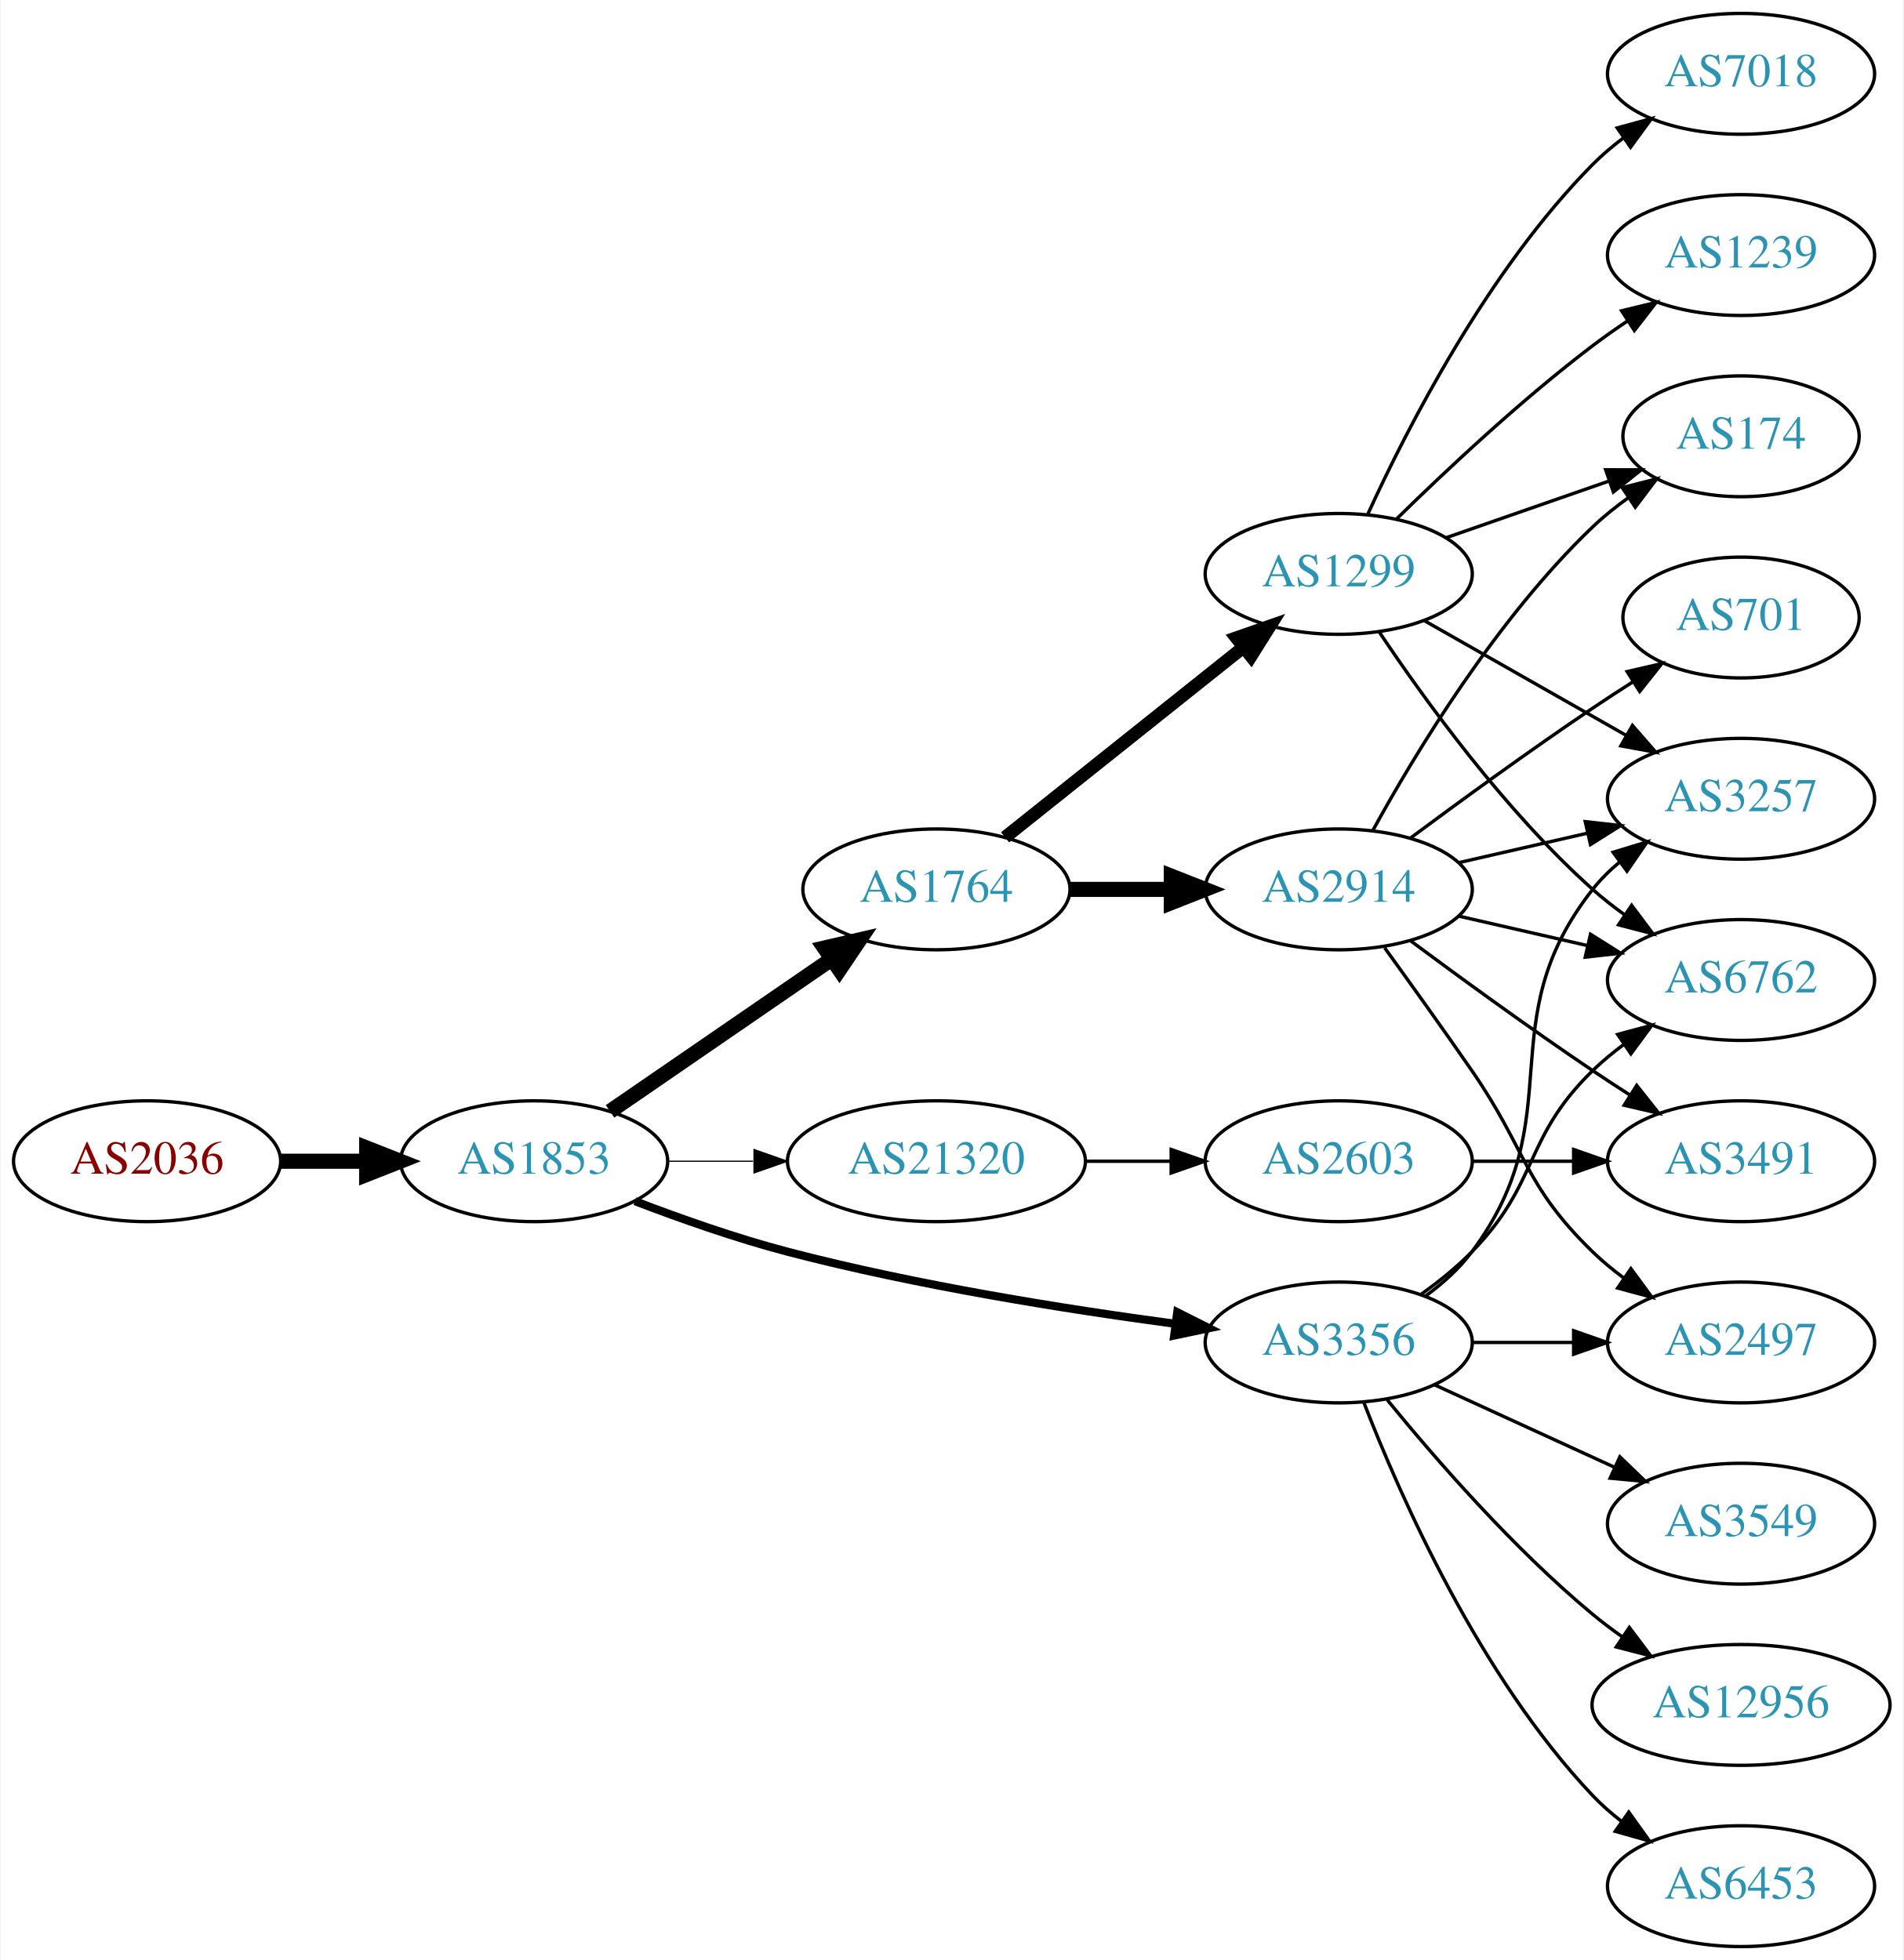
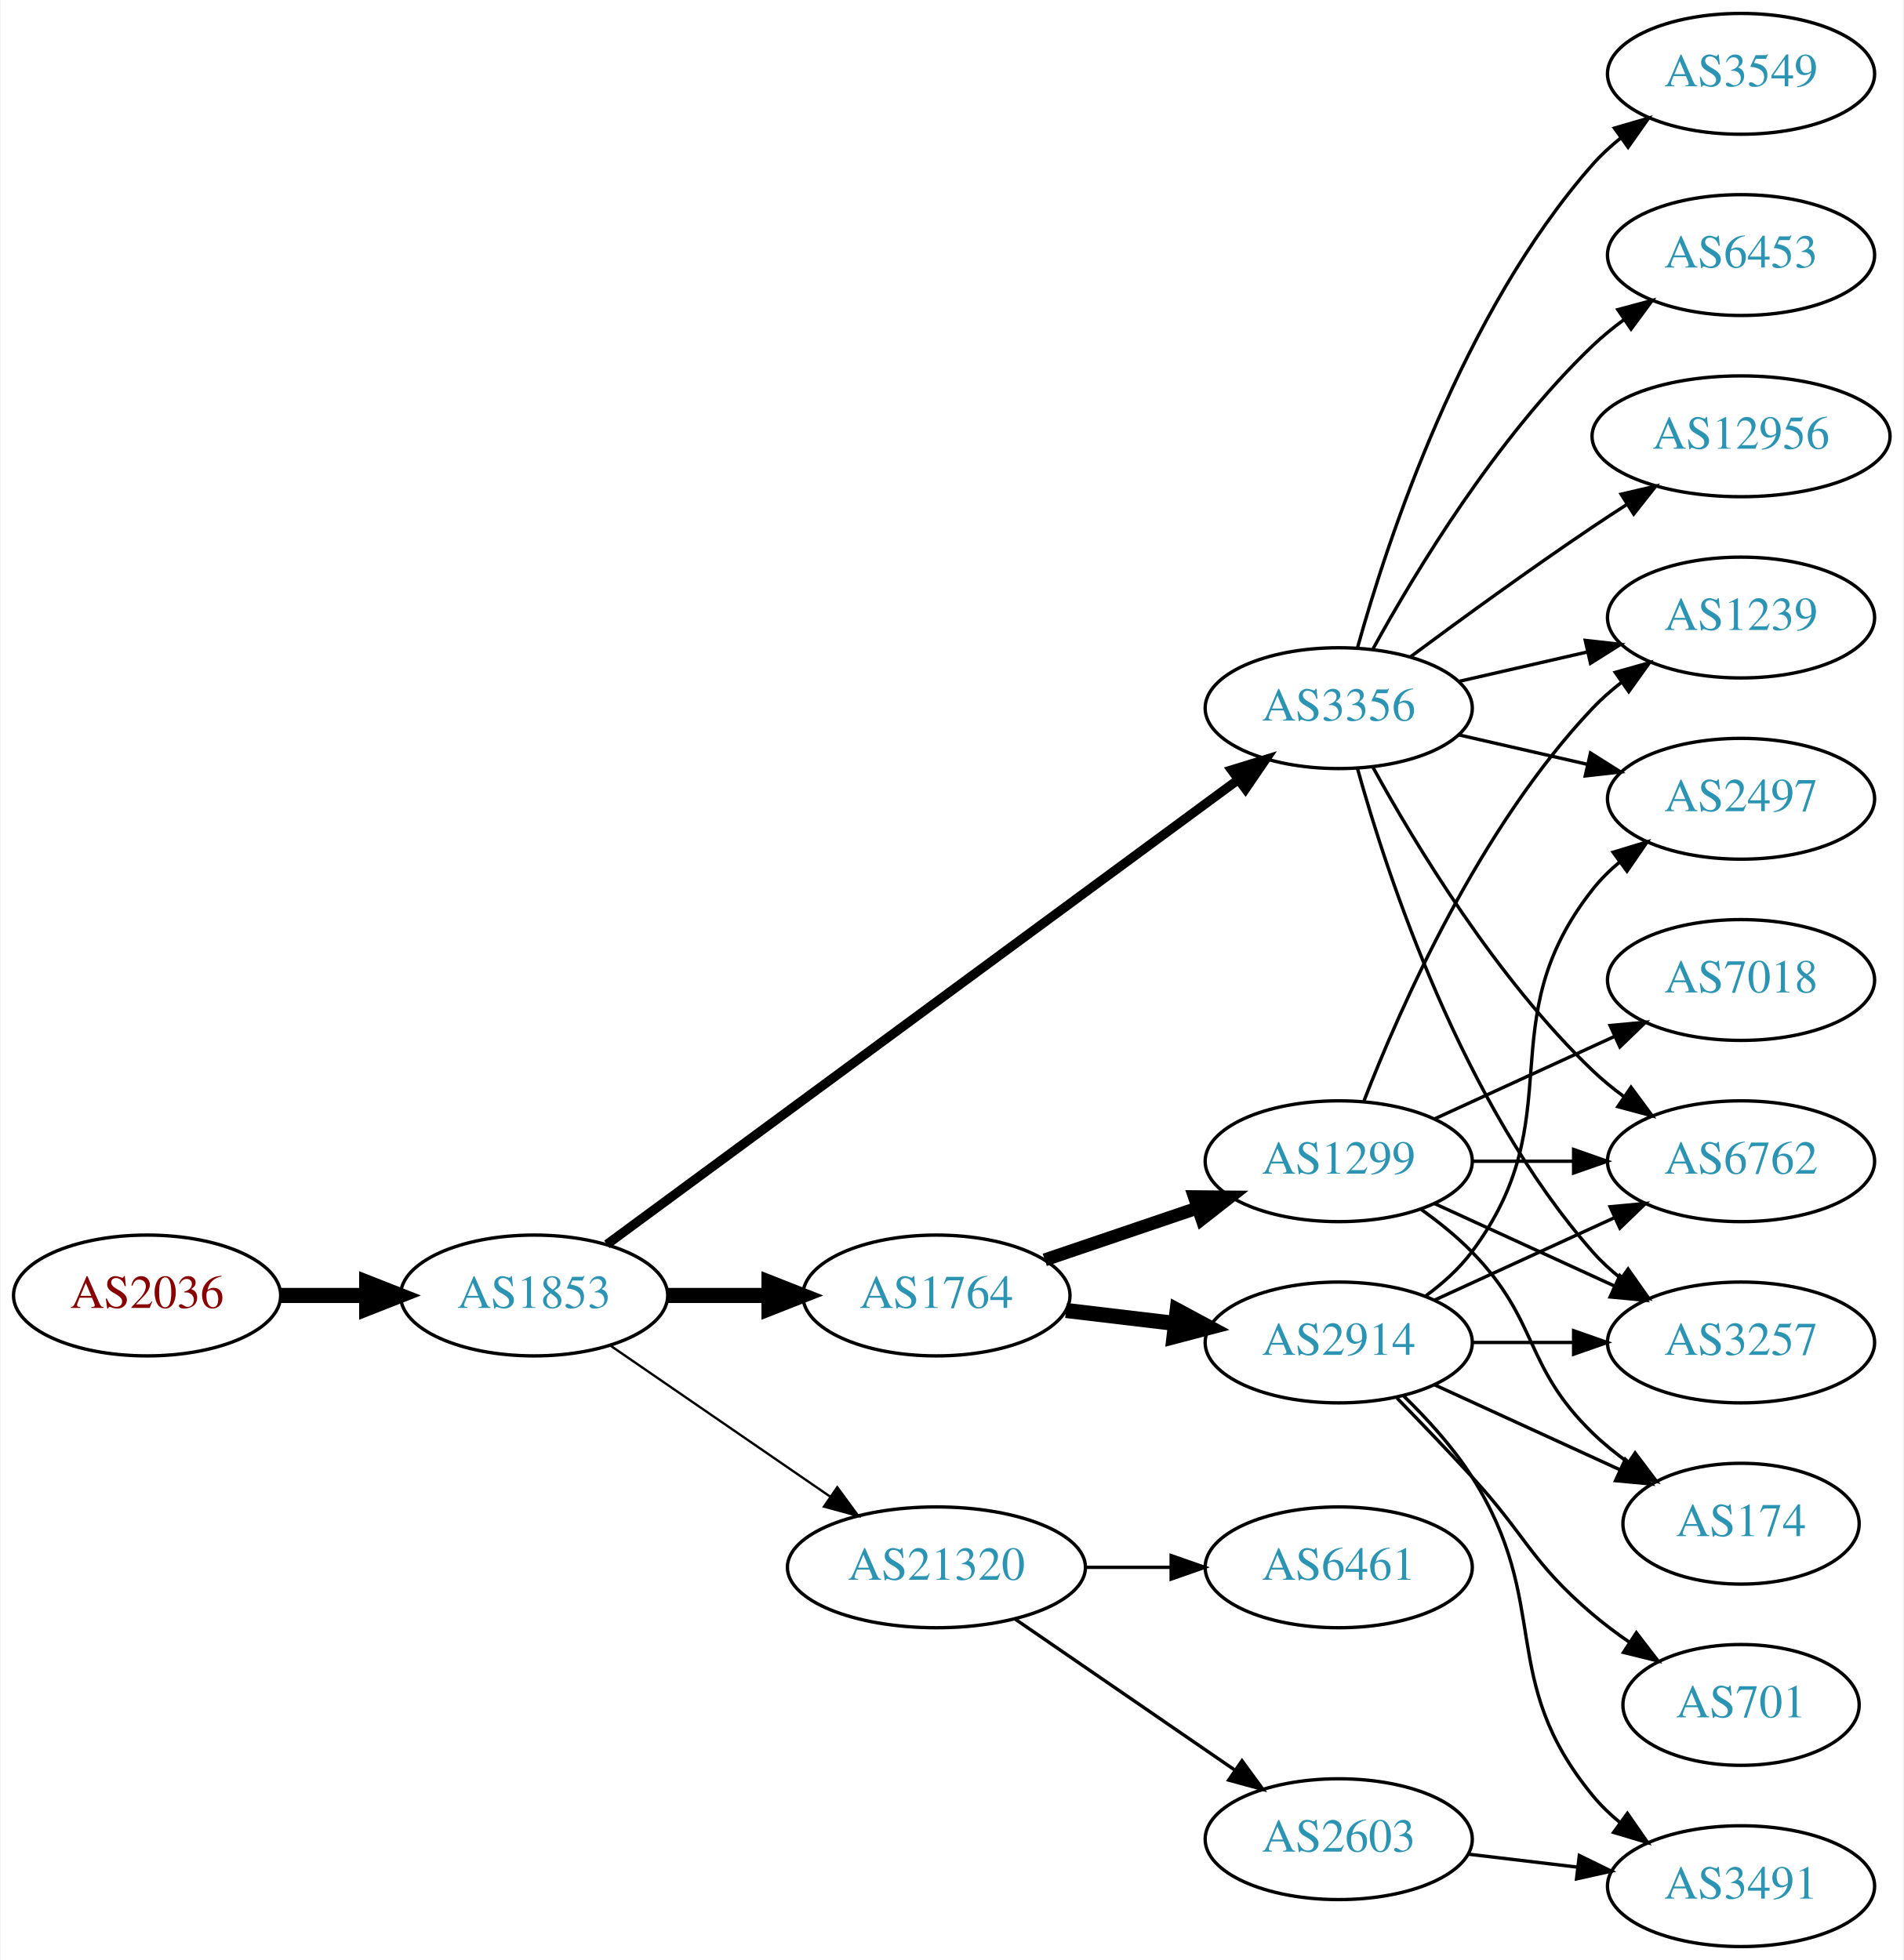
<svg xmlns="http://www.w3.org/2000/svg" xmlns:xlink="http://www.w3.org/1999/xlink" width="567pt" height="584pt" viewBox="0.00 0.00 566.66 584.00">
  <g id="graph0" class="graph" transform="scale(1 1) rotate(0) translate(4 580)">
    <polygon fill="white" stroke="none" points="-4,4 -4,-580 562.663,-580 562.663,4 -4,4" />
    <g id="node1" class="node">
      <g id="a_node1">
        <a xlink:href="/asn/2036" xlink:title="AS2036 ~ JOANNEUM RESEARCH [AT]">
-           <ellipse fill="#ffffff" stroke="black" cx="39.647" cy="-234" rx="39.794" ry="18" />
-           <text text-anchor="middle" x="39.647" y="-230.3" font-family="Times,serif" font-size="14.00" fill="#880000">AS2036</text>
+           <ellipse fill="#ffffff" stroke="black" cx="39.647" cy="-194" rx="39.794" ry="18" />
+           <text text-anchor="middle" x="39.647" y="-190.3" font-family="Times,serif" font-size="14.00" fill="#880000">AS2036</text>
        </a>
      </g>
    </g>
    <g id="node2" class="node">
      <g id="a_node2">
        <a xlink:href="/asn/1853" xlink:title="AS1853 ~ ACOnet Backbone [AT]">
-           <ellipse fill="#ffffff" stroke="black" cx="154.939" cy="-234" rx="39.794" ry="18" />
-           <text text-anchor="middle" x="154.939" y="-230.3" font-family="Times,serif" font-size="14.00" fill="#2c94b3">AS1853</text>
+           <ellipse fill="#ffffff" stroke="black" cx="154.939" cy="-194" rx="39.794" ry="18" />
+           <text text-anchor="middle" x="154.939" y="-190.3" font-family="Times,serif" font-size="14.00" fill="#2c94b3">AS1853</text>
        </a>
      </g>
    </g>
    <g id="edge1" class="edge">
-       <path fill="none" stroke="black" stroke-width="4.5" d="M79.319,-234C87.522,-234 96.286,-234 104.818,-234" />
-       <polygon fill="black" stroke="black" stroke-width="4.5" points="105.057,-237.938 115.057,-234 105.057,-230.063 105.057,-237.938" />
+       <path fill="none" stroke="black" stroke-width="4.5" d="M79.319,-194C87.522,-194 96.286,-194 104.818,-194" />
+       <polygon fill="black" stroke="black" stroke-width="4.5" points="105.057,-197.938 115.057,-194 105.057,-190.063 105.057,-197.938" />
    </g>
    <g id="node3" class="node">
      <g id="a_node3">
        <a xlink:href="/asn/1764" xlink:title="AS1764 ~ NEXTLAYER-AS [AT]">
-           <ellipse fill="#ffffff" stroke="black" cx="274.782" cy="-315" rx="39.794" ry="18" />
-           <text text-anchor="middle" x="274.782" y="-311.3" font-family="Times,serif" font-size="14.00" fill="#2c94b3">AS1764</text>
+           <ellipse fill="#ffffff" stroke="black" cx="274.782" cy="-194" rx="39.794" ry="18" />
+           <text text-anchor="middle" x="274.782" y="-190.3" font-family="Times,serif" font-size="14.00" fill="#2c94b3">AS1764</text>
        </a>
      </g>
    </g>
    <g id="edge2" class="edge">
-       <path fill="none" stroke="black" stroke-width="4.5" d="M177.554,-248.857C196.042,-261.565 222.856,-279.995 243.485,-294.175" />
-       <polygon fill="black" stroke="black" stroke-width="4.5" points="241.434,-297.544 251.906,-299.963 245.895,-291.054 241.434,-297.544" />
+       <path fill="none" stroke="black" stroke-width="4.5" d="M194.852,-194C204.405,-194 214.755,-194 224.718,-194" />
+       <polygon fill="black" stroke="black" stroke-width="4.5" points="224.91,-197.938 234.91,-194 224.91,-190.063 224.91,-197.938" />
    </g>
    <g id="node4" class="node">
      <g id="a_node4">
-         <a xlink:href="/asn/3356" xlink:title="AS3356 ~ Level 3 Parent, LLC [US]">
-           <ellipse fill="#ffffff" stroke="black" cx="394.625" cy="-180" rx="39.794" ry="18" />
-           <text text-anchor="middle" x="394.625" y="-176.3" font-family="Times,serif" font-size="14.00" fill="#2c94b3">AS3356</text>
+         <a xlink:href="/asn/21320" xlink:title="AS21320 ~ GEANT Vereniging [EU]">
+           <ellipse fill="#ffffff" stroke="black" cx="274.782" cy="-113" rx="44.393" ry="18" />
+           <text text-anchor="middle" x="274.782" y="-109.3" font-family="Times,serif" font-size="14.00" fill="#2c94b3">AS21320</text>
        </a>
      </g>
    </g>
    <g id="edge3" class="edge">
-       <path fill="none" stroke="black" stroke-width="2.423" d="M184.974,-222.097C198.632,-216.862 215.252,-211.007 230.586,-207 268.784,-197.019 313.025,-189.967 345.775,-185.579" />
-       <polygon fill="black" stroke="black" stroke-width="2.423" points="346.519,-189.011 355.983,-184.247 345.614,-182.07 346.519,-189.011" />
+       <path fill="none" stroke="black" stroke-width="0.692" d="M177.554,-179.143C195.926,-166.515 222.519,-148.236 243.095,-134.093" />
+       <polygon fill="black" stroke="black" stroke-width="0.692" points="245.246,-136.862 251.504,-128.313 241.281,-131.093 245.246,-136.862" />
    </g>
    <g id="node5" class="node">
      <g id="a_node5">
-         <a xlink:href="/asn/21320" xlink:title="AS21320 ~ GEANT Vereniging [EU]">
-           <ellipse fill="#ffffff" stroke="black" cx="274.782" cy="-234" rx="44.393" ry="18" />
-           <text text-anchor="middle" x="274.782" y="-230.3" font-family="Times,serif" font-size="14.00" fill="#2c94b3">AS21320</text>
+         <a xlink:href="/asn/3356" xlink:title="AS3356 ~ Level 3 Parent, LLC [US]">
+           <ellipse fill="#ffffff" stroke="black" cx="394.625" cy="-369" rx="39.794" ry="18" />
+           <text text-anchor="middle" x="394.625" y="-365.3" font-family="Times,serif" font-size="14.00" fill="#2c94b3">AS3356</text>
        </a>
      </g>
    </g>
    <g id="edge4" class="edge">
-       <path fill="none" stroke="black" stroke-width="0.346" d="M194.852,-234C202.955,-234 211.63,-234 220.156,-234" />
-       <polygon fill="black" stroke="black" stroke-width="0.346" points="220.434,-237.5 230.434,-234 220.434,-230.5 220.434,-237.5" />
+       <path fill="none" stroke="black" stroke-width="2.769" d="M176.617,-209.224C219.022,-240.446 315.931,-311.796 364.603,-347.632" />
+       <polygon fill="black" stroke="black" stroke-width="2.769" points="362.698,-350.576 372.826,-353.687 366.848,-344.939 362.698,-350.576" />
    </g>
    <g id="node6" class="node">
      <g id="a_node6">
-         <a xlink:href="/asn/1299" xlink:title="AS1299 ~ Telia Carrier [EU]">
-           <ellipse fill="#ffffff" stroke="black" cx="394.625" cy="-409" rx="39.794" ry="18" />
-           <text text-anchor="middle" x="394.625" y="-405.3" font-family="Times,serif" font-size="14.00" fill="#2c94b3">AS1299</text>
+         <a xlink:href="/asn/2914" xlink:title="AS2914 ~ NTT America, Inc. [US]">
+           <ellipse fill="#ffffff" stroke="black" cx="394.625" cy="-180" rx="39.794" ry="18" />
+           <text text-anchor="middle" x="394.625" y="-176.3" font-family="Times,serif" font-size="14.00" fill="#2c94b3">AS2914</text>
        </a>
      </g>
    </g>
    <g id="edge5" class="edge">
-       <path fill="none" stroke="black" stroke-width="3.857" d="M295.241,-330.522C314.602,-345.966 344.484,-369.802 366.236,-387.153" />
-       <polygon fill="black" stroke="black" stroke-width="3.857" points="364.136,-389.955 374.136,-393.455 368.501,-384.483 364.136,-389.955" />
+       <path fill="none" stroke="black" stroke-width="4.5" d="M313.392,-189.532C323.703,-188.307 335.021,-186.962 345.821,-185.679" />
+       <polygon fill="black" stroke="black" stroke-width="4.5" points="346.502,-189.564 355.968,-184.474 345.573,-181.744 346.502,-189.564" />
    </g>
    <g id="node7" class="node">
      <g id="a_node7">
-         <a xlink:href="/asn/2914" xlink:title="AS2914 ~ NTT America, Inc. [US]">
-           <ellipse fill="#ffffff" stroke="black" cx="394.625" cy="-315" rx="39.794" ry="18" />
-           <text text-anchor="middle" x="394.625" y="-311.3" font-family="Times,serif" font-size="14.00" fill="#2c94b3">AS2914</text>
+         <a xlink:href="/asn/1299" xlink:title="AS1299 ~ Telia Carrier [EU]">
+           <ellipse fill="#ffffff" stroke="black" cx="394.625" cy="-234" rx="39.794" ry="18" />
+           <text text-anchor="middle" x="394.625" y="-230.3" font-family="Times,serif" font-size="14.00" fill="#2c94b3">AS1299</text>
        </a>
      </g>
    </g>
    <g id="edge6" class="edge">
-       <path fill="none" stroke="black" stroke-width="4.5" d="M314.695,-315C324.248,-315 334.598,-315 344.56,-315" />
-       <polygon fill="black" stroke="black" stroke-width="4.5" points="344.753,-318.938 354.753,-315 344.753,-311.063 344.753,-318.938" />
+       <path fill="none" stroke="black" stroke-width="3.857" d="M307.052,-204.614C321.036,-209.361 337.707,-215.019 352.668,-220.098" />
+       <polygon fill="black" stroke="black" stroke-width="3.857" points="351.614,-223.436 362.208,-223.336 353.864,-216.808 351.614,-223.436" />
+     </g>
+     <g id="node14" class="node">
+       <g id="a_node14">
+         <a xlink:href="/asn/6461" xlink:title="AS6461 ~ Zayo Bandwidth [US]">
+           <ellipse fill="#ffffff" stroke="black" cx="394.625" cy="-113" rx="39.794" ry="18" />
+           <text text-anchor="middle" x="394.625" y="-109.3" font-family="Times,serif" font-size="14.00" fill="#2c94b3">AS6461</text>
+         </a>
+       </g>
+     </g>
+     <g id="edge13" class="edge">
+       <path fill="none" stroke="black" d="M318.993,-113C327.306,-113 336.068,-113 344.551,-113" />
+       <polygon fill="black" stroke="black" points="344.709,-116.5 354.709,-113 344.709,-109.5 344.709,-116.5" />
+     </g>
+     <g id="node15" class="node">
+       <g id="a_node15">
+         <a xlink:href="/asn/2603" xlink:title="AS2603 ~ NORDUnet [NO]">
+           <ellipse fill="#ffffff" stroke="black" cx="394.625" cy="-32" rx="39.794" ry="18" />
+           <text text-anchor="middle" x="394.625" y="-28.3" font-family="Times,serif" font-size="14.00" fill="#2c94b3">AS2603</text>
+         </a>
+       </g>
+     </g>
+     <g id="edge14" class="edge">
+       <path fill="none" stroke="black" d="M298.225,-97.574C316.806,-84.802 343.367,-66.545 363.746,-52.537" />
+       <polygon fill="black" stroke="black" points="365.802,-55.371 372.061,-46.822 361.837,-49.602 365.802,-55.371" />
    </g>
    <g id="node8" class="node">
      <g id="a_node8">
        <a xlink:href="/asn/3257" xlink:title="AS3257 ~ GTT [DE]">
+           <ellipse fill="#ffffff" stroke="black" cx="514.467" cy="-180" rx="39.794" ry="18" />
+           <text text-anchor="middle" x="514.467" y="-176.3" font-family="Times,serif" font-size="14.00" fill="#2c94b3">AS3257</text>
+         </a>
+       </g>
+     </g>
+     <g id="edge20" class="edge">
+       <path fill="none" stroke="black" d="M400.197,-351.054C409.103,-319.005 431.387,-251.158 470.271,-207 472.755,-204.179 475.605,-201.551 478.63,-199.129" />
+       <polygon fill="black" stroke="black" points="480.816,-201.869 486.92,-193.209 476.748,-196.172 480.816,-201.869" />
+     </g>
+     <g id="node12" class="node">
+       <g id="a_node12">
+         <a xlink:href="/asn/2497" xlink:title="AS2497 ~ Internet Initiative Japan Inc. [JP]">
          <ellipse fill="#ffffff" stroke="black" cx="514.467" cy="-342" rx="39.794" ry="18" />
-           <text text-anchor="middle" x="514.467" y="-338.3" font-family="Times,serif" font-size="14.00" fill="#2c94b3">AS3257</text>
-         </a>
-       </g>
-     </g>
-     <g id="edge15" class="edge">
-       <path fill="none" stroke="black" d="M420.555,-193.882C425.631,-197.611 430.549,-202.016 434.271,-207 464.542,-247.542 438.972,-275.246 470.271,-315 472.596,-317.953 475.34,-320.67 478.299,-323.147" />
-       <polygon fill="black" stroke="black" points="476.358,-326.064 486.496,-329.145 480.492,-320.415 476.358,-326.064" />
-     </g>
-     <g id="node10" class="node">
-       <g id="a_node10">
-         <a xlink:href="/asn/6762" xlink:title="AS6762 ~ TELECOM ITALIA SPARKLE S.p.A. [IT]">
-           <ellipse fill="#ffffff" stroke="black" cx="514.467" cy="-288" rx="39.794" ry="18" />
-           <text text-anchor="middle" x="514.467" y="-284.3" font-family="Times,serif" font-size="14.00" fill="#2c94b3">AS6762</text>
-         </a>
-       </g>
-     </g>
-     <g id="edge14" class="edge">
-       <path fill="none" stroke="black" d="M419.219,-194.389C424.475,-198.148 429.806,-202.437 434.271,-207 454.443,-227.617 449.578,-240.906 470.271,-261 473.116,-263.763 476.29,-266.386 479.59,-268.834" />
-       <polygon fill="black" stroke="black" points="477.707,-271.786 487.938,-274.538 481.656,-266.006 477.707,-271.786" />
+           <text text-anchor="middle" x="514.467" y="-338.3" font-family="Times,serif" font-size="14.00" fill="#2c94b3">AS2497</text>
+         </a>
+       </g>
+     </g>
+     <g id="edge17" class="edge">
+       <path fill="none" stroke="black" d="M430.344,-361.045C442.344,-358.296 455.965,-355.175 468.657,-352.267" />
+       <polygon fill="black" stroke="black" points="469.623,-355.636 478.589,-349.991 468.06,-348.813 469.623,-355.636" />
    </g>
    <g id="node13" class="node">
      <g id="a_node13">
-         <a xlink:href="/asn/2497" xlink:title="AS2497 ~ Internet Initiative Japan Inc. [JP]">
-           <ellipse fill="#ffffff" stroke="black" cx="514.467" cy="-180" rx="39.794" ry="18" />
-           <text text-anchor="middle" x="514.467" y="-176.3" font-family="Times,serif" font-size="14.00" fill="#2c94b3">AS2497</text>
-         </a>
-       </g>
-     </g>
-     <g id="edge12" class="edge">
-       <path fill="none" stroke="black" d="M434.537,-180C444.091,-180 454.44,-180 464.403,-180" />
-       <polygon fill="black" stroke="black" points="464.595,-183.5 474.595,-180 464.595,-176.5 464.595,-183.5" />
-     </g>
-     <g id="node14" class="node">
-       <g id="a_node14">
-         <a xlink:href="/asn/12956" xlink:title="AS12956 ~ TELXIUS [ES]">
-           <ellipse fill="#ffffff" stroke="black" cx="514.467" cy="-72" rx="44.393" ry="18" />
-           <text text-anchor="middle" x="514.467" y="-68.3" font-family="Times,serif" font-size="14.00" fill="#2c94b3">AS12956</text>
-         </a>
-       </g>
-     </g>
-     <g id="edge13" class="edge">
-       <path fill="none" stroke="black" d="M409.044,-162.935C423.158,-145.625 446.573,-118.655 470.271,-99 473.009,-96.729 475.952,-94.506 478.97,-92.37" />
-       <polygon fill="black" stroke="black" points="481.196,-95.092 487.558,-86.621 477.302,-89.275 481.196,-95.092" />
-     </g>
-     <g id="node15" class="node">
-       <g id="a_node15">
-         <a xlink:href="/asn/6453" xlink:title="AS6453 ~ TATA COMMUNICATIONS (AMERICA) INC [US]">
-           <ellipse fill="#ffffff" stroke="black" cx="514.467" cy="-18" rx="39.794" ry="18" />
-           <text text-anchor="middle" x="514.467" y="-14.3" font-family="Times,serif" font-size="14.00" fill="#2c94b3">AS6453</text>
-         </a>
-       </g>
-     </g>
-     <g id="edge16" class="edge">
-       <path fill="none" stroke="black" d="M402.148,-162.006C412.898,-134.272 436.555,-80.571 470.271,-45 472.857,-42.272 475.774,-39.706 478.843,-37.323" />
-       <polygon fill="black" stroke="black" points="481.021,-40.069 487.191,-31.457 476.997,-34.342 481.021,-40.069" />
+         <a xlink:href="/asn/6762" xlink:title="AS6762 ~ TELECOM ITALIA SPARKLE S.p.A. [IT]">
+           <ellipse fill="#ffffff" stroke="black" cx="514.467" cy="-234" rx="39.794" ry="18" />
+           <text text-anchor="middle" x="514.467" y="-230.3" font-family="Times,serif" font-size="14.00" fill="#2c94b3">AS6762</text>
+         </a>
+       </g>
+     </g>
+     <g id="edge19" class="edge">
+       <path fill="none" stroke="black" d="M404.866,-351.287C417.411,-328.439 441.588,-288.389 470.271,-261 473.139,-258.261 476.328,-255.653 479.637,-253.215" />
+       <polygon fill="black" stroke="black" points="481.7,-256.044 487.996,-247.523 477.761,-250.258 481.7,-256.044" />
    </g>
    <g id="node16" class="node">
      <g id="a_node16">
        <a xlink:href="/asn/3549" xlink:title="AS3549 ~ Level 3 Parent, LLC [US]">
-           <ellipse fill="#ffffff" stroke="black" cx="514.467" cy="-126" rx="39.794" ry="18" />
-           <text text-anchor="middle" x="514.467" y="-122.3" font-family="Times,serif" font-size="14.00" fill="#2c94b3">AS3549</text>
-         </a>
-       </g>
-     </g>
-     <g id="edge17" class="edge">
-       <path fill="none" stroke="black" d="M423.253,-167.339C439.21,-160.027 459.481,-150.739 476.764,-142.819" />
-       <polygon fill="black" stroke="black" points="478.378,-145.929 486.011,-138.581 475.462,-139.565 478.378,-145.929" />
+           <ellipse fill="#ffffff" stroke="black" cx="514.467" cy="-558" rx="39.794" ry="18" />
+           <text text-anchor="middle" x="514.467" y="-554.3" font-family="Times,serif" font-size="14.00" fill="#2c94b3">AS3549</text>
+         </a>
+       </g>
+     </g>
+     <g id="edge15" class="edge">
+       <path fill="none" stroke="black" d="M400.197,-386.946C409.103,-418.995 431.387,-486.842 470.271,-531 472.755,-533.821 475.605,-536.449 478.63,-538.871" />
+       <polygon fill="black" stroke="black" points="476.748,-541.828 486.92,-544.791 480.816,-536.131 476.748,-541.828" />
    </g>
    <g id="node17" class="node">
      <g id="a_node17">
-         <a xlink:href="/asn/2603" xlink:title="AS2603 ~ NORDUnet [NO]">
-           <ellipse fill="#ffffff" stroke="black" cx="394.625" cy="-234" rx="39.794" ry="18" />
-           <text text-anchor="middle" x="394.625" y="-230.3" font-family="Times,serif" font-size="14.00" fill="#2c94b3">AS2603</text>
+         <a xlink:href="/asn/1239" xlink:title="AS1239 ~ Sprint [US]">
+           <ellipse fill="#ffffff" stroke="black" cx="514.467" cy="-396" rx="39.794" ry="18" />
+           <text text-anchor="middle" x="514.467" y="-392.3" font-family="Times,serif" font-size="14.00" fill="#2c94b3">AS1239</text>
+         </a>
+       </g>
+     </g>
+     <g id="edge16" class="edge">
+       <path fill="none" stroke="black" d="M430.344,-376.955C442.344,-379.704 455.965,-382.825 468.657,-385.733" />
+       <polygon fill="black" stroke="black" points="468.06,-389.187 478.589,-388.009 469.623,-382.364 468.06,-389.187" />
+     </g>
+     <g id="node18" class="node">
+       <g id="a_node18">
+         <a xlink:href="/asn/6453" xlink:title="AS6453 ~ TATA COMMUNICATIONS (AMERICA) INC [US]">
+           <ellipse fill="#ffffff" stroke="black" cx="514.467" cy="-504" rx="39.794" ry="18" />
+           <text text-anchor="middle" x="514.467" y="-500.3" font-family="Times,serif" font-size="14.00" fill="#2c94b3">AS6453</text>
        </a>
      </g>
    </g>
    <g id="edge18" class="edge">
-       <path fill="none" stroke="black" d="M318.993,-234C327.306,-234 336.068,-234 344.551,-234" />
-       <polygon fill="black" stroke="black" points="344.709,-237.5 354.709,-234 344.709,-230.5 344.709,-237.5" />
+       <path fill="none" stroke="black" d="M404.866,-386.713C417.411,-409.561 441.588,-449.611 470.271,-477 473.139,-479.739 476.328,-482.347 479.637,-484.785" />
+       <polygon fill="black" stroke="black" points="477.761,-487.742 487.996,-490.477 481.7,-481.956 477.761,-487.742" />
+     </g>
+     <g id="node19" class="node">
+       <g id="a_node19">
+         <a xlink:href="/asn/12956" xlink:title="AS12956 ~ TELXIUS [ES]">
+           <ellipse fill="#ffffff" stroke="black" cx="514.467" cy="-450" rx="44.393" ry="18" />
+           <text text-anchor="middle" x="514.467" y="-446.3" font-family="Times,serif" font-size="14.00" fill="#2c94b3">AS12956</text>
+         </a>
+       </g>
+     </g>
+     <g id="edge21" class="edge">
+       <path fill="none" stroke="black" d="M415.955,-384.277C430.817,-395.304 451.562,-410.407 470.271,-423 473.561,-425.215 477.024,-427.482 480.498,-429.715" />
+       <polygon fill="black" stroke="black" points="478.746,-432.748 489.065,-435.148 482.495,-426.837 478.746,-432.748" />
    </g>
    <g id="edge7" class="edge">
-       <path fill="none" stroke="black" d="M420.042,-395.118C437.501,-385.191 461.202,-371.716 480.362,-360.822" />
-       <polygon fill="black" stroke="black" points="482.118,-363.85 489.081,-355.865 478.658,-357.765 482.118,-363.85" />
+       <path fill="none" stroke="black" d="M434.537,-180C444.091,-180 454.44,-180 464.403,-180" />
+       <polygon fill="black" stroke="black" points="464.595,-183.5 474.595,-180 464.595,-176.5 464.595,-183.5" />
    </g>
    <g id="node9" class="node">
      <g id="a_node9">
-         <a xlink:href="/asn/1239" xlink:title="AS1239 ~ Sprint [US]">
-           <ellipse fill="#ffffff" stroke="black" cx="514.467" cy="-504" rx="39.794" ry="18" />
-           <text text-anchor="middle" x="514.467" y="-500.3" font-family="Times,serif" font-size="14.00" fill="#2c94b3">AS1239</text>
+         <a xlink:href="/asn/3491" xlink:title="AS3491 ~ PCCW Global, Inc. [US]">
+           <ellipse fill="#ffffff" stroke="black" cx="514.467" cy="-18" rx="39.794" ry="18" />
+           <text text-anchor="middle" x="514.467" y="-14.3" font-family="Times,serif" font-size="14.00" fill="#2c94b3">AS3491</text>
        </a>
      </g>
    </g>
    <g id="edge8" class="edge">
-       <path fill="none" stroke="black" d="M411.773,-425.296C426.409,-439.671 448.898,-460.795 470.271,-477 473.601,-479.525 477.173,-482.037 480.785,-484.456" />
-       <polygon fill="black" stroke="black" points="478.89,-487.399 489.188,-489.892 482.692,-481.522 478.89,-487.399" />
+       <path fill="none" stroke="black" d="M413.839,-164.181C420.935,-157.302 428.686,-148.807 434.271,-140 458.454,-101.87 441.628,-79.904 470.271,-45 472.655,-42.094 475.439,-39.41 478.423,-36.952" />
+       <polygon fill="black" stroke="black" points="480.613,-39.687 486.654,-30.983 476.504,-34.02 480.613,-39.687" />
+     </g>
+     <g id="node10" class="node">
+       <g id="a_node10">
+         <a xlink:href="/asn/701" xlink:title="AS701 ~ UUNET [US]">
+           <ellipse fill="#ffffff" stroke="black" cx="514.467" cy="-72" rx="35.194" ry="18" />
+           <text text-anchor="middle" x="514.467" y="-68.3" font-family="Times,serif" font-size="14.00" fill="#2c94b3">AS701</text>
+         </a>
+       </g>
    </g>
    <g id="edge9" class="edge">
-       <path fill="none" stroke="black" d="M406.767,-391.583C420.174,-371.518 444.163,-338.325 470.271,-315 473.229,-312.358 476.475,-309.813 479.819,-307.412" />
-       <polygon fill="black" stroke="black" points="481.873,-310.249 488.223,-301.768 477.97,-304.438 481.873,-310.249" />
+       <path fill="none" stroke="black" d="M411.975,-163.432C418.927,-156.296 427.075,-147.812 434.271,-140 450.7,-122.164 451.793,-114.704 470.271,-99 473.699,-96.086 477.471,-93.264 481.314,-90.613" />
+       <polygon fill="black" stroke="black" points="483.279,-93.51 489.736,-85.111 479.45,-87.65 483.279,-93.51" />
    </g>
    <g id="node11" class="node">
      <g id="a_node11">
        <a xlink:href="/asn/174" xlink:title="AS174 ~ Cogent Communications [US]">
-           <ellipse fill="#ffffff" stroke="black" cx="514.467" cy="-450" rx="35.194" ry="18" />
-           <text text-anchor="middle" x="514.467" y="-446.3" font-family="Times,serif" font-size="14.00" fill="#2c94b3">AS174</text>
+           <ellipse fill="#ffffff" stroke="black" cx="514.467" cy="-126" rx="35.194" ry="18" />
+           <text text-anchor="middle" x="514.467" y="-122.3" font-family="Times,serif" font-size="14.00" fill="#2c94b3">AS174</text>
        </a>
      </g>
    </g>
    <g id="edge10" class="edge">
-       <path fill="none" stroke="black" d="M426.586,-419.772C441.495,-424.959 459.513,-431.228 475.266,-436.709" />
-       <polygon fill="black" stroke="black" points="474.139,-440.023 484.734,-440.003 476.439,-433.411 474.139,-440.023" />
-     </g>
-     <g id="node12" class="node">
-       <g id="a_node12">
-         <a xlink:href="/asn/7018" xlink:title="AS7018 ~ AT&amp;T Services, Inc. [US]">
-           <ellipse fill="#ffffff" stroke="black" cx="514.467" cy="-558" rx="39.794" ry="18" />
-           <text text-anchor="middle" x="514.467" y="-554.3" font-family="Times,serif" font-size="14.00" fill="#2c94b3">AS7018</text>
-         </a>
-       </g>
+       <path fill="none" stroke="black" d="M423.253,-167.339C439.67,-159.817 460.651,-150.202 478.248,-142.139" />
+       <polygon fill="black" stroke="black" points="479.993,-145.189 487.625,-137.842 477.076,-138.826 479.993,-145.189" />
    </g>
    <g id="edge11" class="edge">
-       <path fill="none" stroke="black" d="M403.333,-426.902C414.96,-452.357 438.993,-499.422 470.271,-531 473.062,-533.818 476.201,-536.477 479.479,-538.946" />
-       <polygon fill="black" stroke="black" points="477.579,-541.887 487.8,-544.677 481.55,-536.122 477.579,-541.887" />
+       <path fill="none" stroke="black" d="M420.555,-193.882C425.631,-197.611 430.549,-202.016 434.271,-207 464.542,-247.542 438.972,-275.246 470.271,-315 472.596,-317.953 475.34,-320.67 478.299,-323.147" />
+       <polygon fill="black" stroke="black" points="476.358,-326.064 486.496,-329.145 480.492,-320.415 476.358,-326.064" />
+     </g>
+     <g id="edge12" class="edge">
+       <path fill="none" stroke="black" d="M423.253,-192.661C439.21,-199.973 459.481,-209.261 476.764,-217.181" />
+       <polygon fill="black" stroke="black" points="475.462,-220.435 486.011,-221.419 478.378,-214.071 475.462,-220.435" />
+     </g>
+     <g id="edge25" class="edge">
+       <path fill="none" stroke="black" d="M423.253,-221.339C439.21,-214.027 459.481,-204.739 476.764,-196.819" />
+       <polygon fill="black" stroke="black" points="478.378,-199.929 486.011,-192.581 475.462,-193.565 478.378,-199.929" />
    </g>
    <g id="edge23" class="edge">
-       <path fill="none" stroke="black" d="M430.344,-322.955C442.344,-325.704 455.965,-328.825 468.657,-331.733" />
-       <polygon fill="black" stroke="black" points="468.06,-335.187 478.589,-334.009 469.623,-328.364 468.06,-335.187" />
-     </g>
-     <g id="edge22" class="edge">
-       <path fill="none" stroke="black" d="M430.344,-307.045C442.344,-304.296 455.965,-301.175 468.657,-298.267" />
-       <polygon fill="black" stroke="black" points="469.623,-301.636 478.589,-295.991 468.06,-294.813 469.623,-301.636" />
-     </g>
-     <g id="edge20" class="edge">
-       <path fill="none" stroke="black" d="M404.866,-332.713C417.411,-355.561 441.588,-395.611 470.271,-423 473.525,-426.107 477.192,-429.046 480.978,-431.76" />
-       <polygon fill="black" stroke="black" points="479.081,-434.701 489.347,-437.322 482.956,-428.872 479.081,-434.701" />
-     </g>
-     <g id="edge21" class="edge">
-       <path fill="none" stroke="black" d="M408.304,-297.594C415.919,-287.063 425.752,-273.33 434.271,-261 450.667,-237.269 449.578,-227.094 470.271,-207 473.116,-204.237 476.29,-201.614 479.59,-199.166" />
-       <polygon fill="black" stroke="black" points="481.656,-201.994 487.938,-193.462 477.707,-196.214 481.656,-201.994" />
-     </g>
-     <g id="node18" class="node">
-       <g id="a_node18">
-         <a xlink:href="/asn/3491" xlink:title="AS3491 ~ PCCW Global, Inc. [US]">
-           <ellipse fill="#ffffff" stroke="black" cx="514.467" cy="-234" rx="39.794" ry="18" />
-           <text text-anchor="middle" x="514.467" y="-230.3" font-family="Times,serif" font-size="14.00" fill="#2c94b3">AS3491</text>
-         </a>
-       </g>
-     </g>
-     <g id="edge24" class="edge">
-       <path fill="none" stroke="black" d="M415.955,-299.723C430.817,-288.696 451.562,-273.593 470.271,-261 473.82,-258.611 477.57,-256.161 481.319,-253.758" />
-       <polygon fill="black" stroke="black" points="483.387,-256.591 489.967,-248.288 479.645,-250.675 483.387,-256.591" />
-     </g>
-     <g id="node19" class="node">
-       <g id="a_node19">
-         <a xlink:href="/asn/701" xlink:title="AS701 ~ UUNET [US]">
-           <ellipse fill="#ffffff" stroke="black" cx="514.467" cy="-396" rx="35.194" ry="18" />
-           <text text-anchor="middle" x="514.467" y="-392.3" font-family="Times,serif" font-size="14.00" fill="#2c94b3">AS701</text>
-         </a>
-       </g>
-     </g>
-     <g id="edge25" class="edge">
-       <path fill="none" stroke="black" d="M415.955,-330.277C430.817,-341.304 451.562,-356.407 470.271,-369 474.088,-371.569 478.138,-374.21 482.169,-376.786" />
-       <polygon fill="black" stroke="black" points="480.538,-379.895 490.863,-382.271 484.273,-373.975 480.538,-379.895" />
-     </g>
-     <g id="edge19" class="edge">
+       <path fill="none" stroke="black" d="M419.219,-219.611C424.475,-215.852 429.806,-211.563 434.271,-207 454.443,-186.383 449.578,-173.094 470.271,-153 473.499,-149.866 477.15,-146.911 480.928,-144.188" />
+       <polygon fill="black" stroke="black" points="482.907,-147.075 489.288,-138.617 479.025,-141.25 482.907,-147.075" />
+     </g>
+     <g id="edge26" class="edge">
      <path fill="none" stroke="black" d="M434.537,-234C444.091,-234 454.44,-234 464.403,-234" />
      <polygon fill="black" stroke="black" points="464.595,-237.5 474.595,-234 464.595,-230.5 464.595,-237.5" />
    </g>
+     <g id="edge24" class="edge">
+       <path fill="none" stroke="black" d="M402.148,-251.994C412.898,-279.728 436.555,-333.429 470.271,-369 472.857,-371.728 475.774,-374.294 478.843,-376.677" />
+       <polygon fill="black" stroke="black" points="476.997,-379.658 487.191,-382.543 481.021,-373.93 476.997,-379.658" />
+     </g>
+     <g id="node20" class="node">
+       <g id="a_node20">
+         <a xlink:href="/asn/7018" xlink:title="AS7018 ~ AT&amp;T Services, Inc. [US]">
+           <ellipse fill="#ffffff" stroke="black" cx="514.467" cy="-288" rx="39.794" ry="18" />
+           <text text-anchor="middle" x="514.467" y="-284.3" font-family="Times,serif" font-size="14.00" fill="#2c94b3">AS7018</text>
+         </a>
+       </g>
+     </g>
+     <g id="edge27" class="edge">
+       <path fill="none" stroke="black" d="M423.253,-246.661C439.21,-253.973 459.481,-263.261 476.764,-271.181" />
+       <polygon fill="black" stroke="black" points="475.462,-274.435 486.011,-275.419 478.378,-268.071 475.462,-274.435" />
+     </g>
+     <g id="edge22" class="edge">
+       <path fill="none" stroke="black" d="M433.235,-27.532C443.546,-26.307 454.863,-24.962 465.663,-23.679" />
+       <polygon fill="black" stroke="black" points="466.293,-27.129 475.81,-22.474 465.467,-20.178 466.293,-27.129" />
+     </g>
  </g>
</svg>
